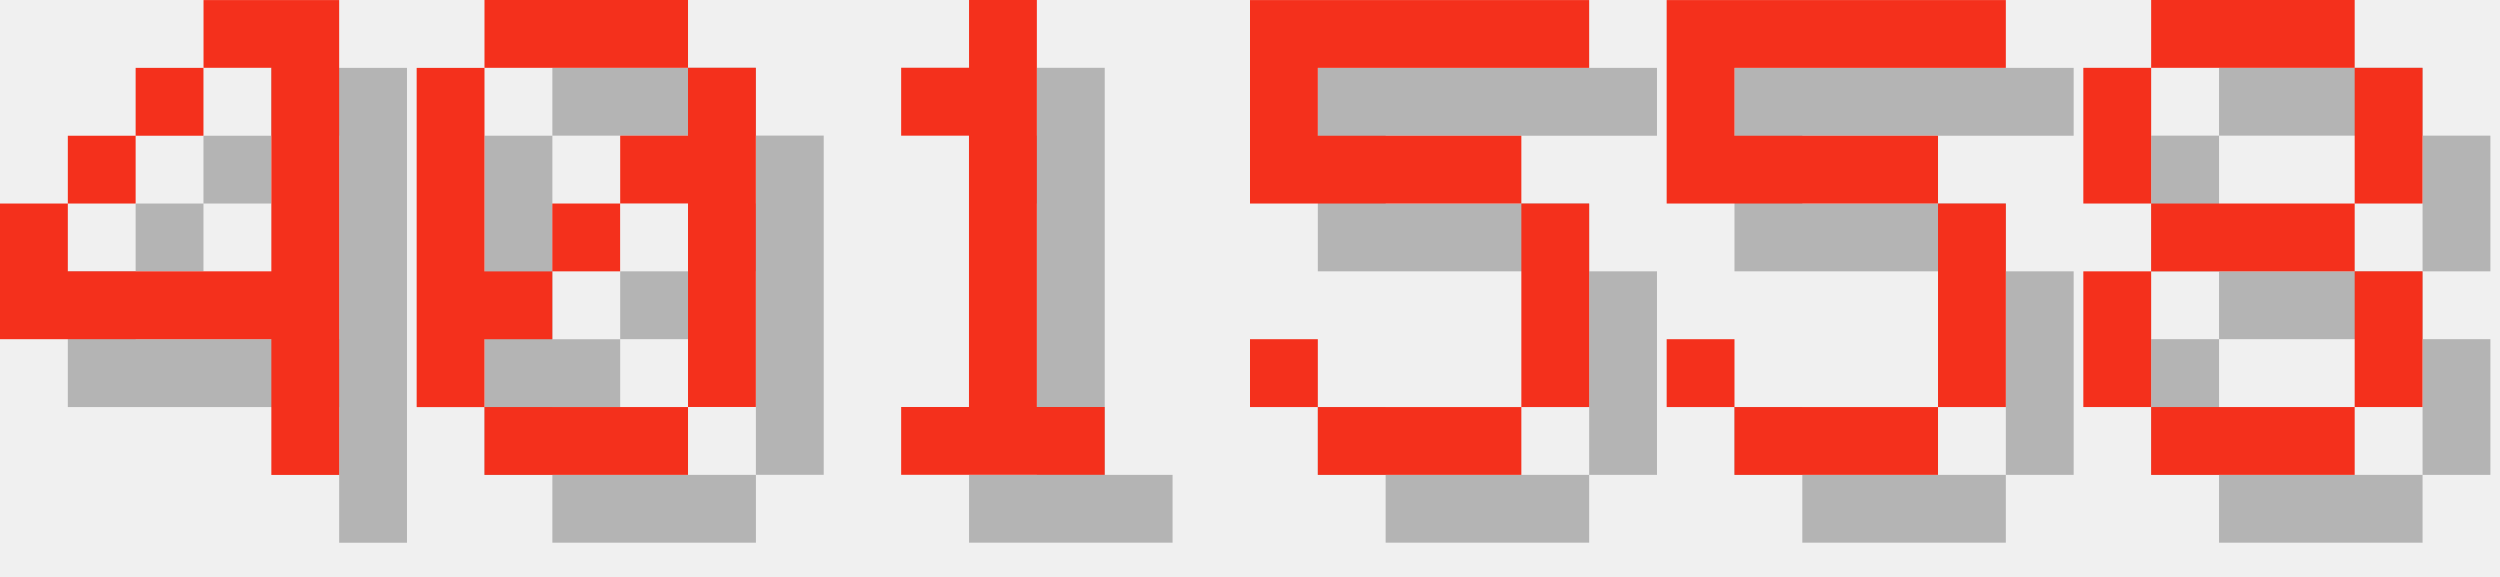
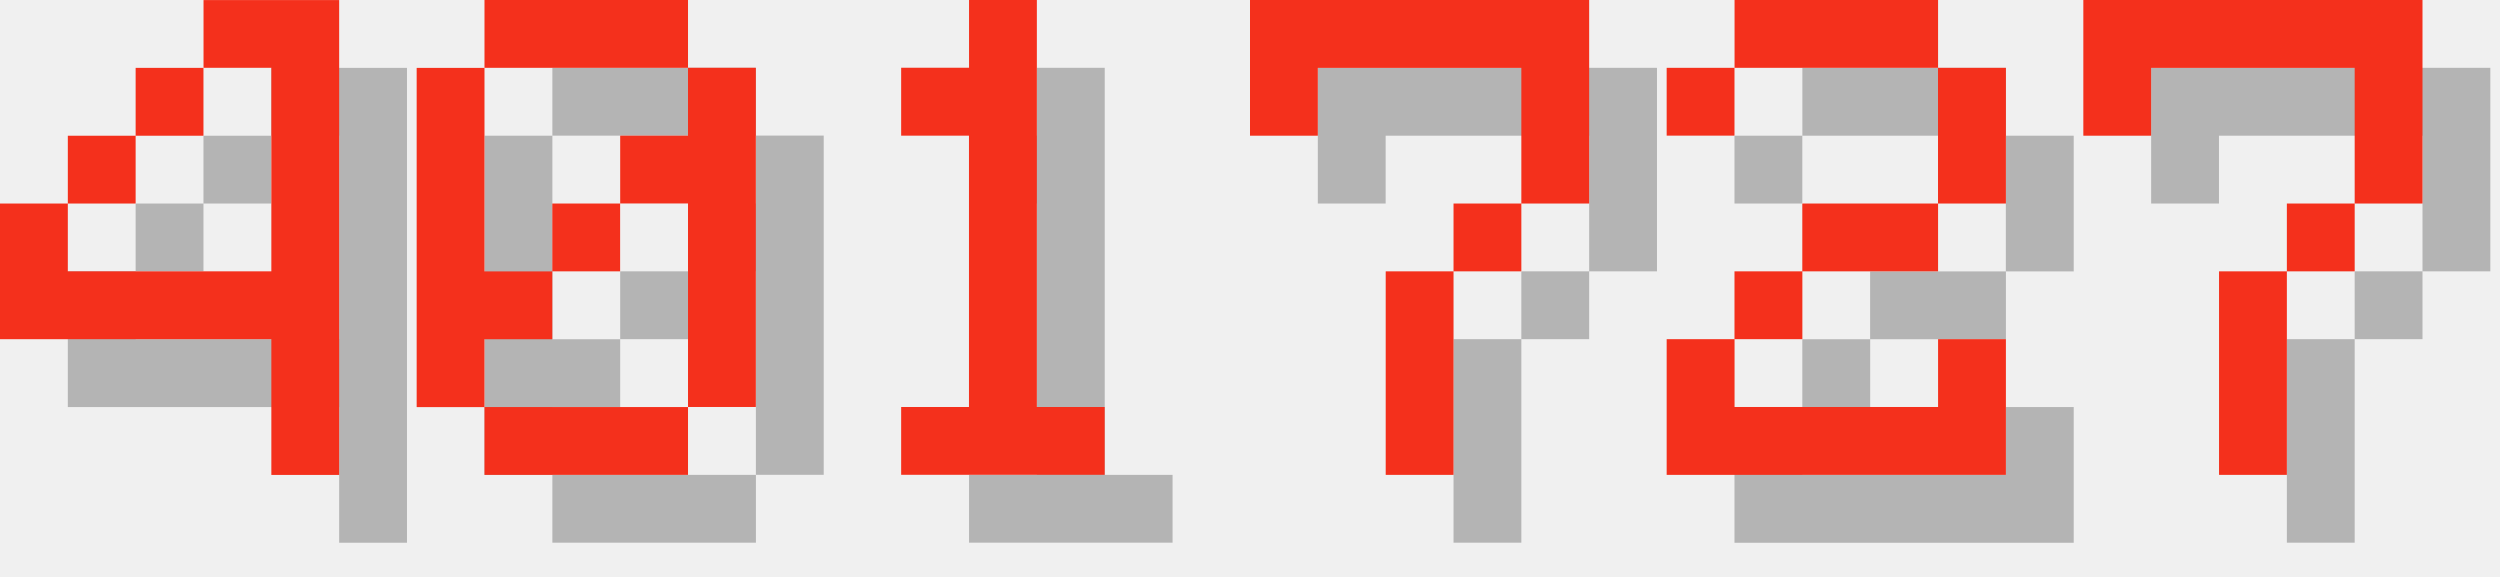
<svg xmlns="http://www.w3.org/2000/svg" version="1.1" width="156.0" height="36">
  <style>
        .text-foreground {
            fill: #F4301C;
        }
        .text-shadow {
            fill: #000000;
            fill-opacity: 0.25;
        }
    </style>
  <g class="digit" id="digit_4" transform="translate(0.0, 0), scale(4)">
    <path id="digit_4_shadow" class="text-shadow" d="m4.233 1.058v1.058h1.058v3.175h-3.175v-1.058h-1.058v2.117h4.233v2.117h1.058v-7.408h-2.117zm-2.117 3.175h1.058v-1.058h-1.058v1.058zm1.058-1.058h1.058v-1.058h-1.058v1.058z" fill-opacity=".5" style="paint-order:stroke fill markers" />
    <path id="digit_4_fg" class="text-foreground" d="m3.175 0v1.058h1.058v3.175h-3.175v-1.058h-1.058v2.117h4.233v2.117h1.058v-7.408h-2.117zm-2.117 3.175h1.058v-1.058h-1.058v1.058zm1.058-1.058h1.058v-1.058h-1.058v1.058z" fill="#fff" style="paint-order:stroke fill markers" />
  </g>
  <g class="digit" id="digit_0" transform="translate(26.0, 0), scale(4)">
    <path id="digit_0_shadow" class="text-shadow" d="m2.117 1.058v1.058h3.175v-1.058h-3.175zm3.175 1.058v1.058h-1.058v1.058h1.058v3.175h1.058v-5.292h-1.058zm0 5.292h-3.175v1.058h3.175v-1.058zm-3.175 0v-1.058h1.058v-1.058h-1.058v-3.175h-1.058v5.292h1.058zm1.058-2.117h1.058v-1.058h-1.058v1.058z" fill-opacity=".5" style="paint-order:stroke fill markers" />
    <path id="digit_0_fg" class="text-foreground" d="m1.058 0v1.058h3.175v-1.058h-3.175zm3.175 1.058v1.058h-1.058v1.058h1.058v3.175h1.058v-5.292h-1.058zm0 5.292h-3.175v1.058h3.175v-1.058zm-3.175 0v-1.058h1.058v-1.058h-1.058v-3.175h-1.058v5.292h1.058zm1.058-2.117h1.058v-1.058h-1.058v1.058z" fill="#fff" style="paint-order:stroke fill markers" />
  </g>
  <g class="digit" id="digit_1" transform="translate(52.0, 0), scale(4)">
    <path id="digit_1_shadow" class="text-shadow" d="m2.117 2.117v1.058h1.058v4.233h-1.058v1.058h3.175v-1.058h-1.058v-6.35h-1.058v1.058h-1.058z" fill-opacity=".5" style="paint-order:stroke fill markers" />
    <path id="digit_1_fg" class="text-foreground" d="m1.058 1.058v1.058h1.058v4.233h-1.058v1.058h3.175v-1.058h-1.058v-6.35h-1.058v1.058h-1.058z" fill="#fff" style="paint-order:stroke fill markers" />
  </g>
-   <g class="digit" id="digit_5" transform="translate(78.0, 0), scale(4)">
-     <path id="digit_5_shadow" class="text-shadow" d="m1.058 1.058v3.175h4.233v3.175h-3.175v-1.058h-1.058v1.058h1.058v1.058h3.175v-1.058h1.058v-3.175h-1.058v-1.058h-3.175v-1.058h4.233v-1.058h-5.292z" fill-opacity=".5" style="paint-order:stroke fill markers" />
-     <path id="digit_5_fg" class="text-foreground" d="m0 0v3.175h4.233v3.175h-3.175v-1.058h-1.058v1.058h1.058v1.058h3.175v-1.058h1.058v-3.175h-1.058v-1.058h-3.175v-1.058h4.233v-1.058h-5.292z" fill="#fff" style="paint-order:stroke fill markers" />
+   <g class="digit" id="digit_7" transform="translate(78.0, 0), scale(4)">
+     <path id="digit_7_shadow" class="text-shadow" d="m1.058 1.058 2e-6 2.117h1.058v-1.058h3.175v1.058l2e-7 1.058h-1.058v1.058h-1.058l4e-7 3.175 1.058 1e-7v-3.175h1.058v-1.058h1.058l5e-7 -1.058v-2.117z" fill-opacity=".5" style="paint-order:stroke fill markers" />
+     <path id="digit_7_fg" class="text-foreground" d="m0 0 2e-6 2.117h1.058v-1.058h3.175v1.058l2e-7 1.058h-1.058v1.058h-1.058l4e-7 3.175 1.058 1e-7v-3.175h1.058v-1.058h1.058l5e-7 -1.058v-2.117z" fill="#fff" style="paint-order:stroke fill markers" />
  </g>
-   <g class="digit" id="digit_5" transform="translate(104.0, 0), scale(4)">
-     <path id="digit_5_shadow" class="text-shadow" d="m1.058 1.058v3.175h4.233v3.175h-3.175v-1.058h-1.058v1.058h1.058v1.058h3.175v-1.058h1.058v-3.175h-1.058v-1.058h-3.175v-1.058h4.233v-1.058h-5.292z" fill-opacity=".5" style="paint-order:stroke fill markers" />
-     <path id="digit_5_fg" class="text-foreground" d="m0 0v3.175h4.233v3.175h-3.175v-1.058h-1.058v1.058h1.058v1.058h3.175v-1.058h1.058v-3.175h-1.058v-1.058h-3.175v-1.058h4.233v-1.058h-5.292z" fill="#fff" style="paint-order:stroke fill markers" />
+   <g class="digit" id="digit_2" transform="translate(104.0, 0), scale(4)">
+     <path id="digit_2_shadow" class="text-shadow" d="m1.058 2.117v1.058h1.058v-1.058h3.175v2.117h-2.117v1.058h-1.058v1.058h-1.058v2.117h5.292v-2.117h-1.058v1.058h-3.175v-1.058h1.058v-1.058h2.117v-1.058h1.058v-2.117h-1.058v-1.058h-3.175v1.058h-1.058z" fill-opacity=".5" style="paint-order:stroke fill markers" />
+     <path id="digit_2_fg" class="text-foreground" d="m0 1.058v1.058h1.058v-1.058h3.175v2.117h-2.117v1.058h-1.058v1.058h-1.058v2.117h5.292v-2.117h-1.058v1.058h-3.175v-1.058h1.058v-1.058h2.117v-1.058h1.058v-2.117h-1.058v-1.058h-3.175v1.058h-1.058z" fill="#fff" style="paint-order:stroke fill markers" />
  </g>
-   <g class="digit" id="digit_8" transform="translate(130.0, 0), scale(4)">
-     <path id="digit_8_shadow" class="text-shadow" d="m2.117 1.058v1.058h3.175v-1.058h-3.175zm3.175 1.058v2.117h1.058v-2.117h-1.058zm0 2.117h-3.175v1.058h3.175v-1.058zm0 1.058v2.117h1.058v-2.117h-1.058zm0 2.117h-3.175v1.058h3.175v-1.058zm-3.175 0v-2.117h-1.058v2.117h1.058zm0-3.175v-2.117h-1.058v2.117h1.058z" fill-opacity=".5" style="paint-order:stroke fill markers" />
-     <path id="digit_8_fg" class="text-foreground" d="m1.058 0v1.058h3.175v-1.058h-3.175zm3.175 1.058v2.117h1.058v-2.117h-1.058zm0 2.117h-3.175v1.058h3.175v-1.058zm0 1.058v2.117h1.058v-2.117h-1.058zm0 2.117h-3.175v1.058h3.175v-1.058zm-3.175 0v-2.117h-1.058v2.117h1.058zm0-3.175v-2.117h-1.058v2.117h1.058z" fill="#fff" style="paint-order:stroke fill markers" />
+   <g class="digit" id="digit_7" transform="translate(130.0, 0), scale(4)">
+     <path id="digit_7_shadow" class="text-shadow" d="m1.058 1.058 2e-6 2.117h1.058v-1.058h3.175v1.058l2e-7 1.058h-1.058v1.058h-1.058l4e-7 3.175 1.058 1e-7v-3.175h1.058v-1.058h1.058l5e-7 -1.058v-2.117z" fill-opacity=".5" style="paint-order:stroke fill markers" />
+     <path id="digit_7_fg" class="text-foreground" d="m0 0 2e-6 2.117h1.058v-1.058h3.175v1.058l2e-7 1.058h-1.058v1.058h-1.058l4e-7 3.175 1.058 1e-7v-3.175h1.058v-1.058h1.058l5e-7 -1.058v-2.117z" fill="#fff" style="paint-order:stroke fill markers" />
  </g>
</svg>
